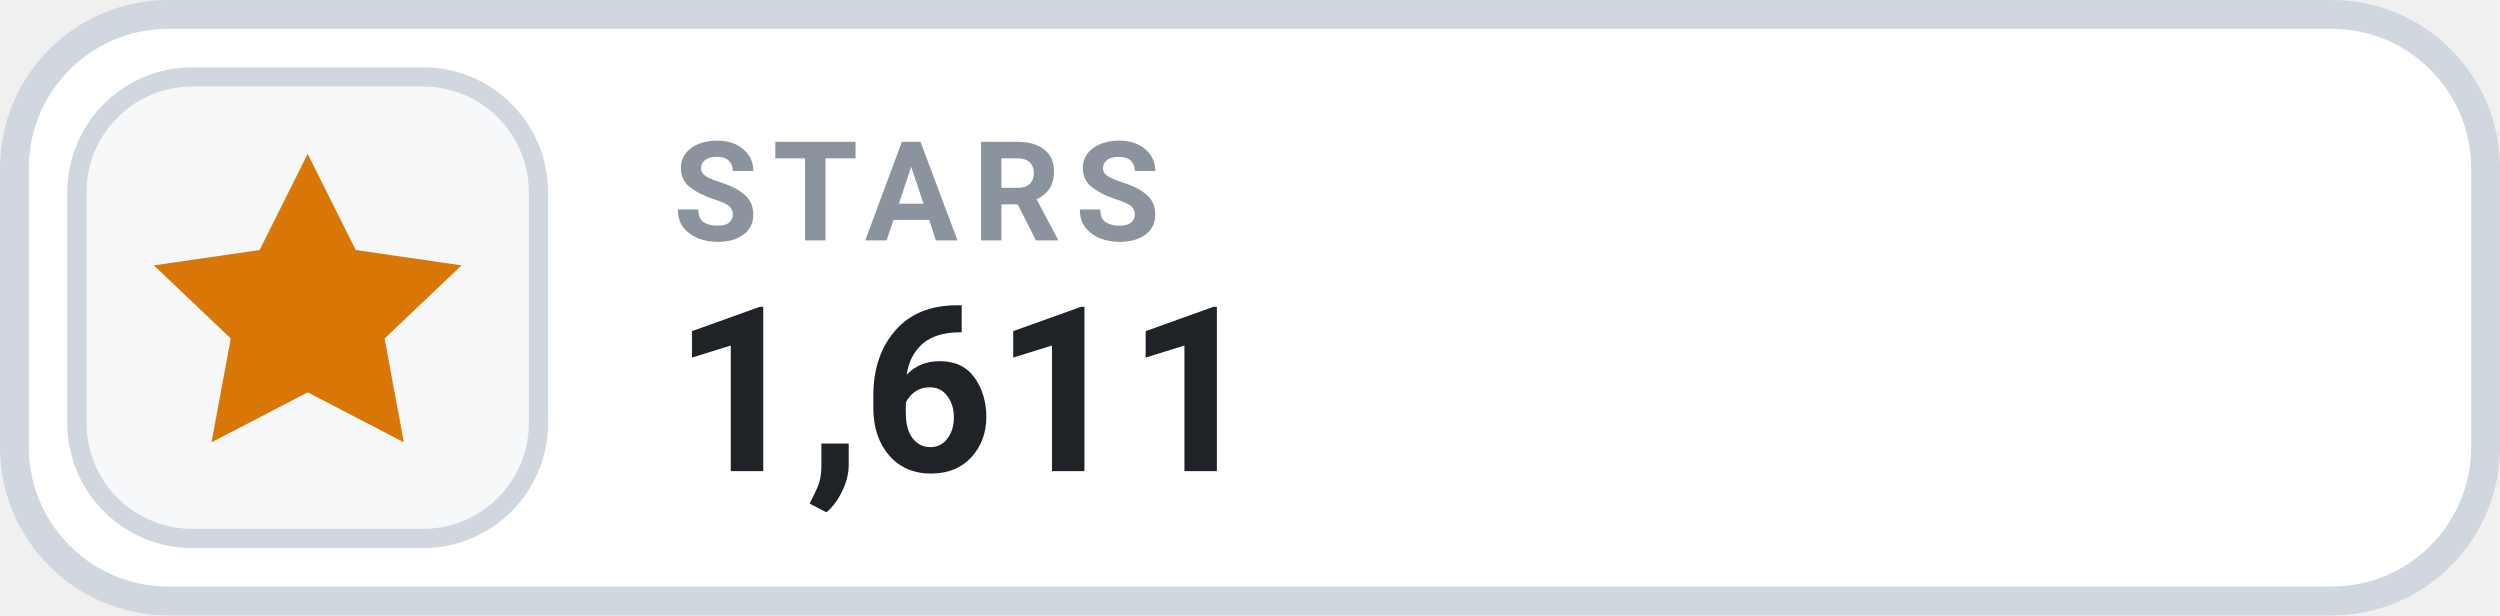
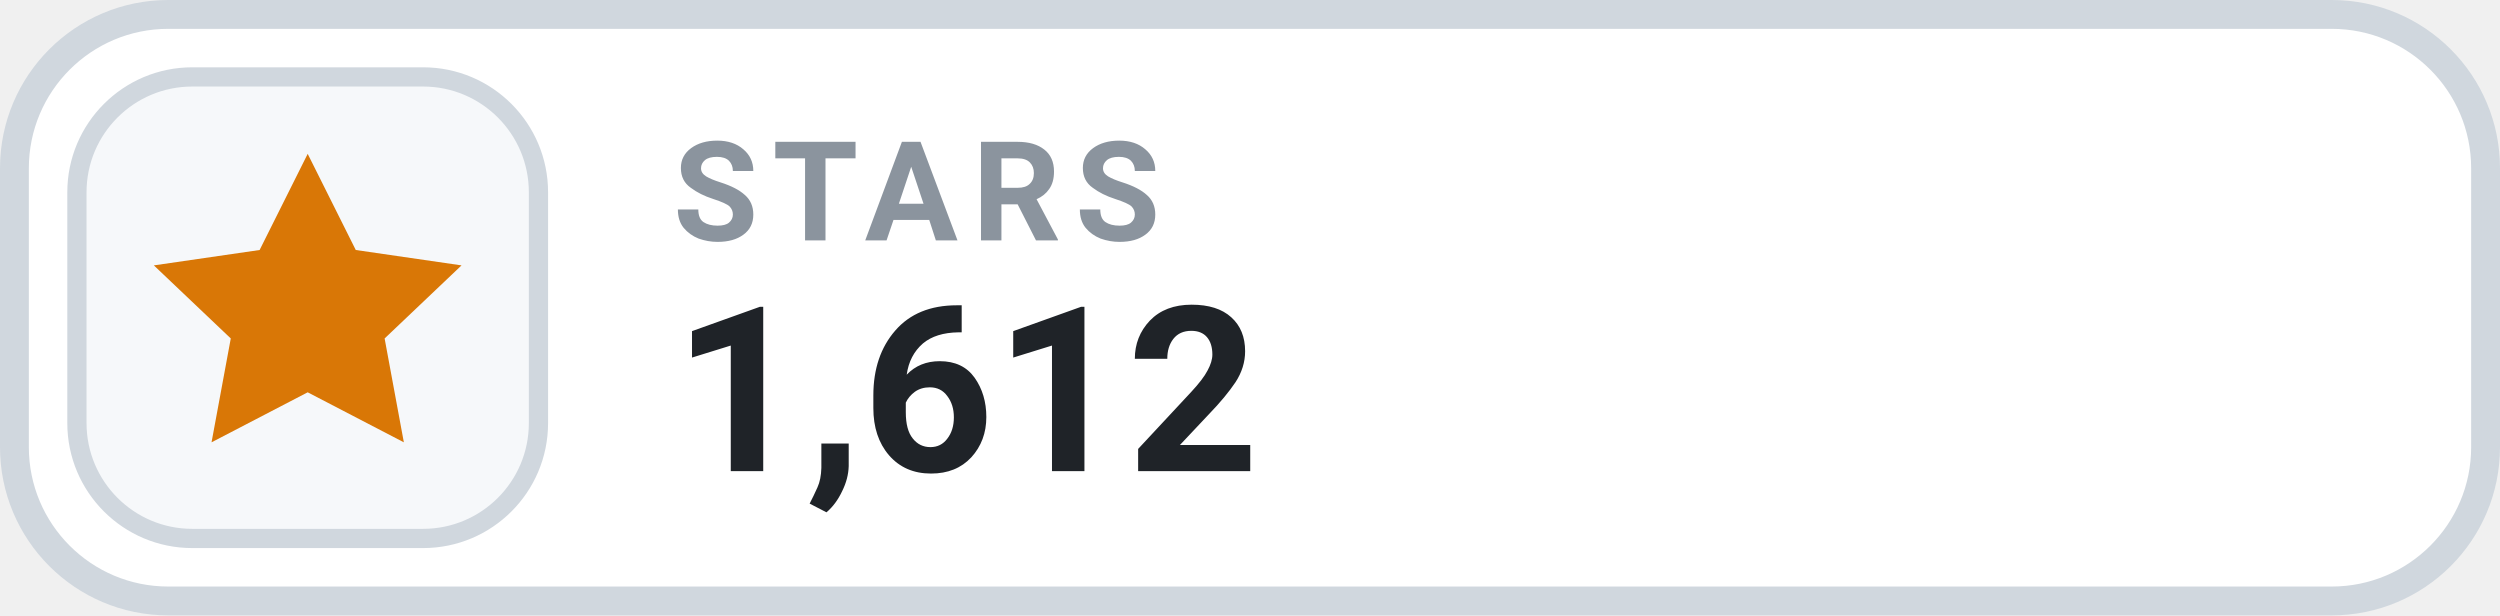
- <svg xmlns="http://www.w3.org/2000/svg" width="130" height="32" viewBox="0 0 130 32" role="img" aria-label="STARS 1,611">
+ <svg xmlns="http://www.w3.org/2000/svg" width="130" height="32" viewBox="0 0 130 32" role="img" aria-label="STARS 1,612">
  <rect x=".75" y=".75" width="128.5" height="30.5" rx="8" fill="#FFFFFF" stroke="#D0D7DE" stroke-width="1.5" />
  <rect x="4" y="4" width="24" height="24" rx="6" fill="#F6F8FA" stroke="#D0D7DE" stroke-width="1" />
  <g transform="translate(16 16)" style="color:#D97706;">
    <path d="M0 -8 l2.5 5 5.5 .8 -4 3.8 1 5.4 -5 -2.6 -5 2.6 1 -5.4 -4 -3.8 5.5 -.8 Z" fill="currentColor" />
  </g>
  <text x="35" y="12.5" fill="#8B949E" font-family="-apple-system,BlinkMacSystemFont,'Segoe UI',Roboto,Helvetica,Arial,sans-serif" font-size="7.2" font-weight="700" letter-spacing=".75">STARS</text>
-   <text x="35" y="24.5" fill="#1F2328" font-family="-apple-system,BlinkMacSystemFont,'Segoe UI',Roboto,Helvetica,Arial,sans-serif" font-size="12" font-weight="700">1,611</text>
+   <text x="35" y="24.5" fill="#1F2328" font-family="-apple-system,BlinkMacSystemFont,'Segoe UI',Roboto,Helvetica,Arial,sans-serif" font-size="12" font-weight="700">1,612</text>
</svg>
